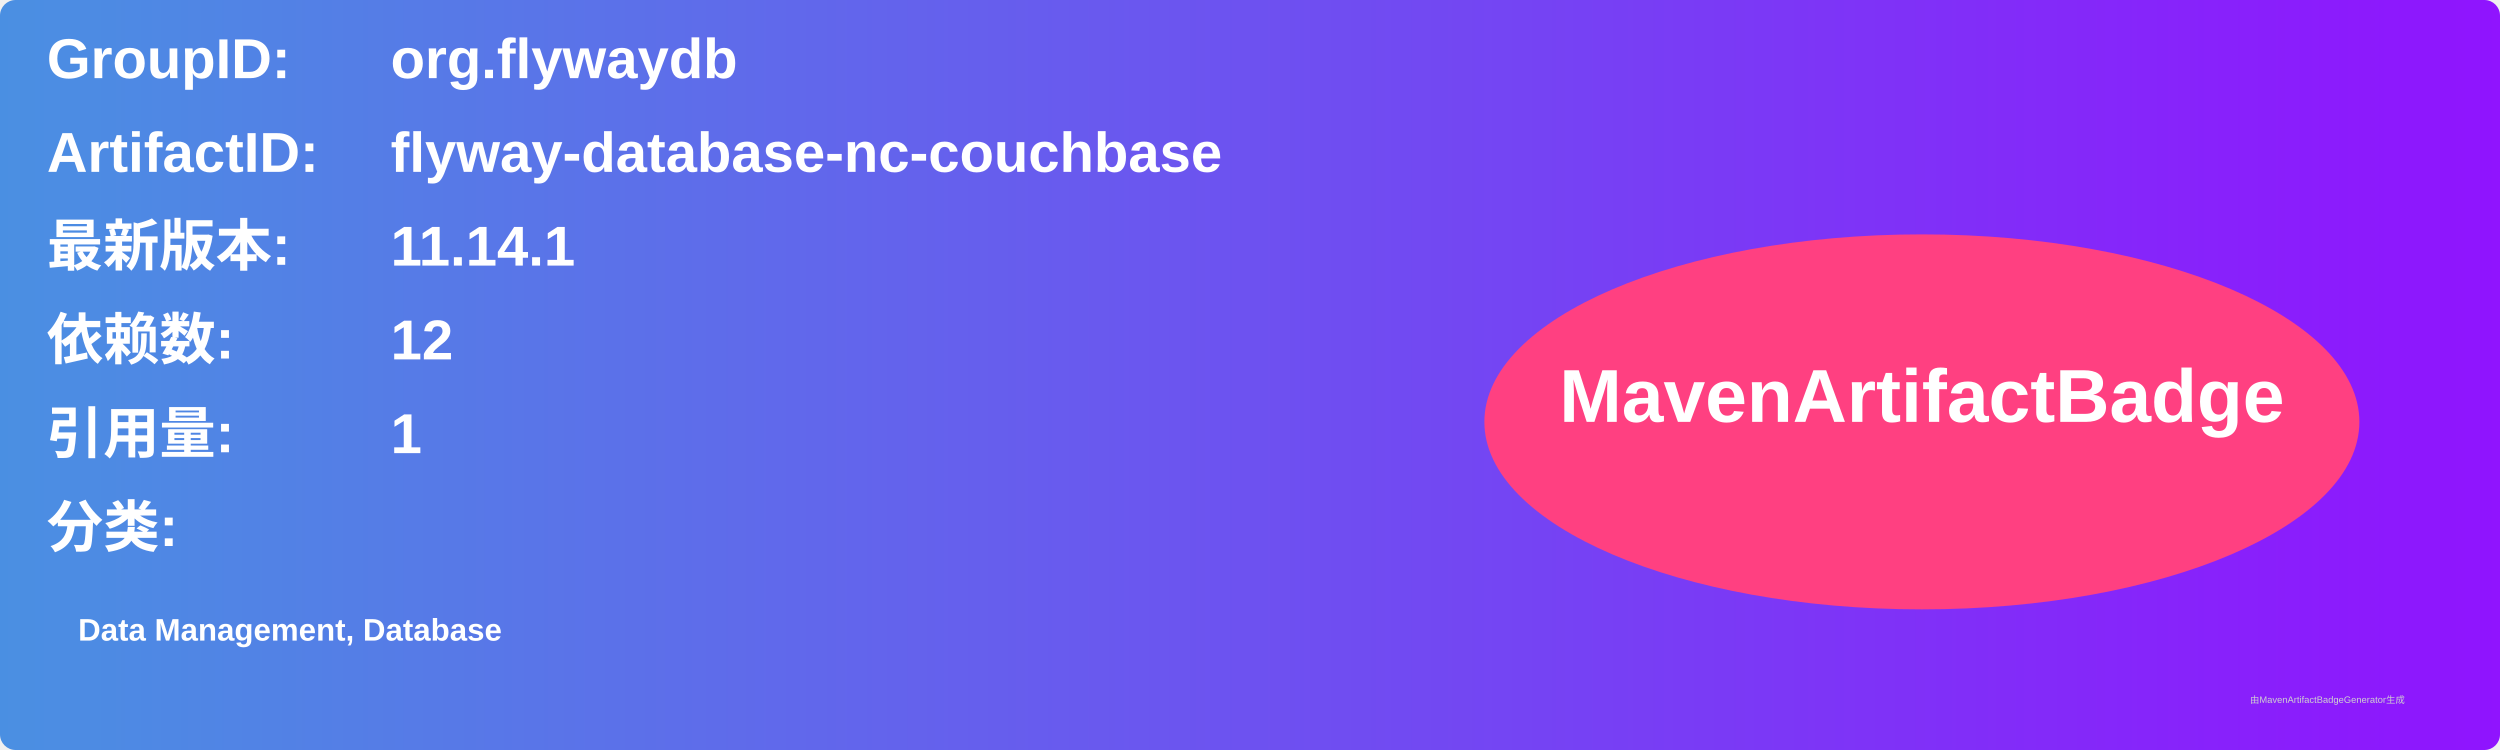
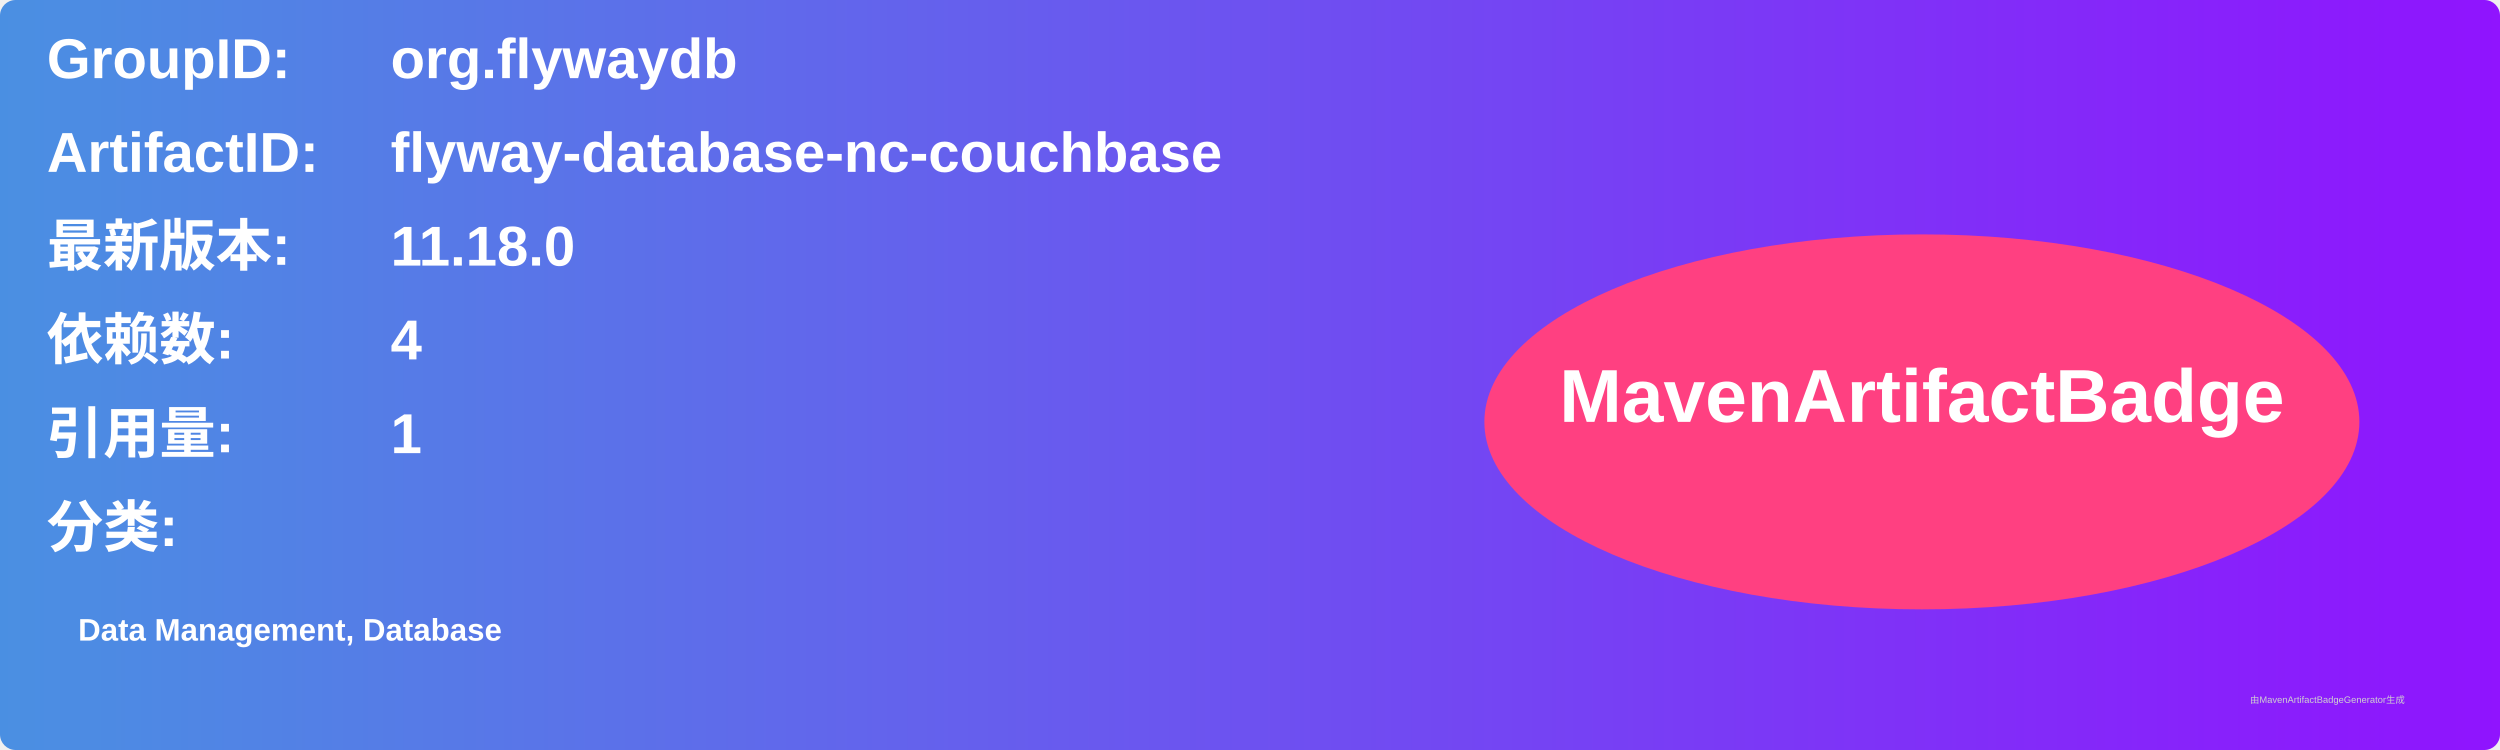
<svg xmlns="http://www.w3.org/2000/svg" width="800" height="240" viewBox="0 0 800 240">
  <linearGradient id="grad" x1="0%" y1="0%" x2="100%" y2="0%">
    <stop offset="0%" stop-color="#4a90e2" />
    <stop offset="100%" stop-color="#9013fe" />
  </linearGradient>
  <rect width="100%" height="100%" rx="5" ry="5" fill="url(#grad)" />
  <g transform="translate(15, 15)">
    <text x="0" y="10" font-family="Arial" font-size="18" fill="white" font-weight="bold" width="260">GroupID:</text>
    <text x="110" y="10" font-family="Arial" font-size="18" fill="white" font-weight="bold" width="460">org.flywaydb</text>
    <text x="0" y="40" font-family="Arial" font-size="18" fill="white" font-weight="bold" width="260">ArtifactID:</text>
    <text x="110" y="40" font-family="Arial" font-size="18" fill="white" font-weight="bold" width="460">flyway-database-nc-couchbase</text>
    <text x="0" y="70" font-family="Arial" font-size="18" fill="white" font-weight="bold">最新版本:</text>
    <text x="110" y="70" font-family="Arial" font-size="18" fill="white" font-weight="bold">
-       <tspan font-weight="bold">11.14.1</tspan>
+       <tspan font-weight="bold">11.18.0</tspan>
    </text>
    <text x="0" y="100" font-family="Arial" font-size="18" fill="white" font-weight="bold">依赖数: </text>
    <text x="110" y="100" font-family="Arial" font-size="18" fill="white">
-       <tspan font-weight="bold">12</tspan>
+       <tspan font-weight="bold">4</tspan>
    </text>
    <text x="0" y="130" font-family="Arial" font-size="18" fill="white" font-weight="bold">引用量: </text>
    <text x="110" y="130" font-family="Arial" font-size="18" fill="white">
      <tspan font-weight="bold">1</tspan>
    </text>
    <text x="0" y="160" font-family="Arial" font-size="18" fill="white" font-weight="bold">分类:</text>
    <text x="10" y="190" font-family="Arial" font-size="10" fill="white">
      <tspan font-weight="bold">Data Management, Database</tspan>
    </text>
    <ellipse cx="600" cy="120" rx="140" ry="60" fill="#ff4081" />
    <text x="600" y="120" text-anchor="middle" font-family="Arial" font-size="24" fill="white" font-weight="bold">MavenArtifactBadge</text>
  </g>
  <text x="720" y="225" font-family="Arial" font-size="3" fill="#d0d0d0">由MavenArtifactBadgeGenerator生成</text>
</svg>
